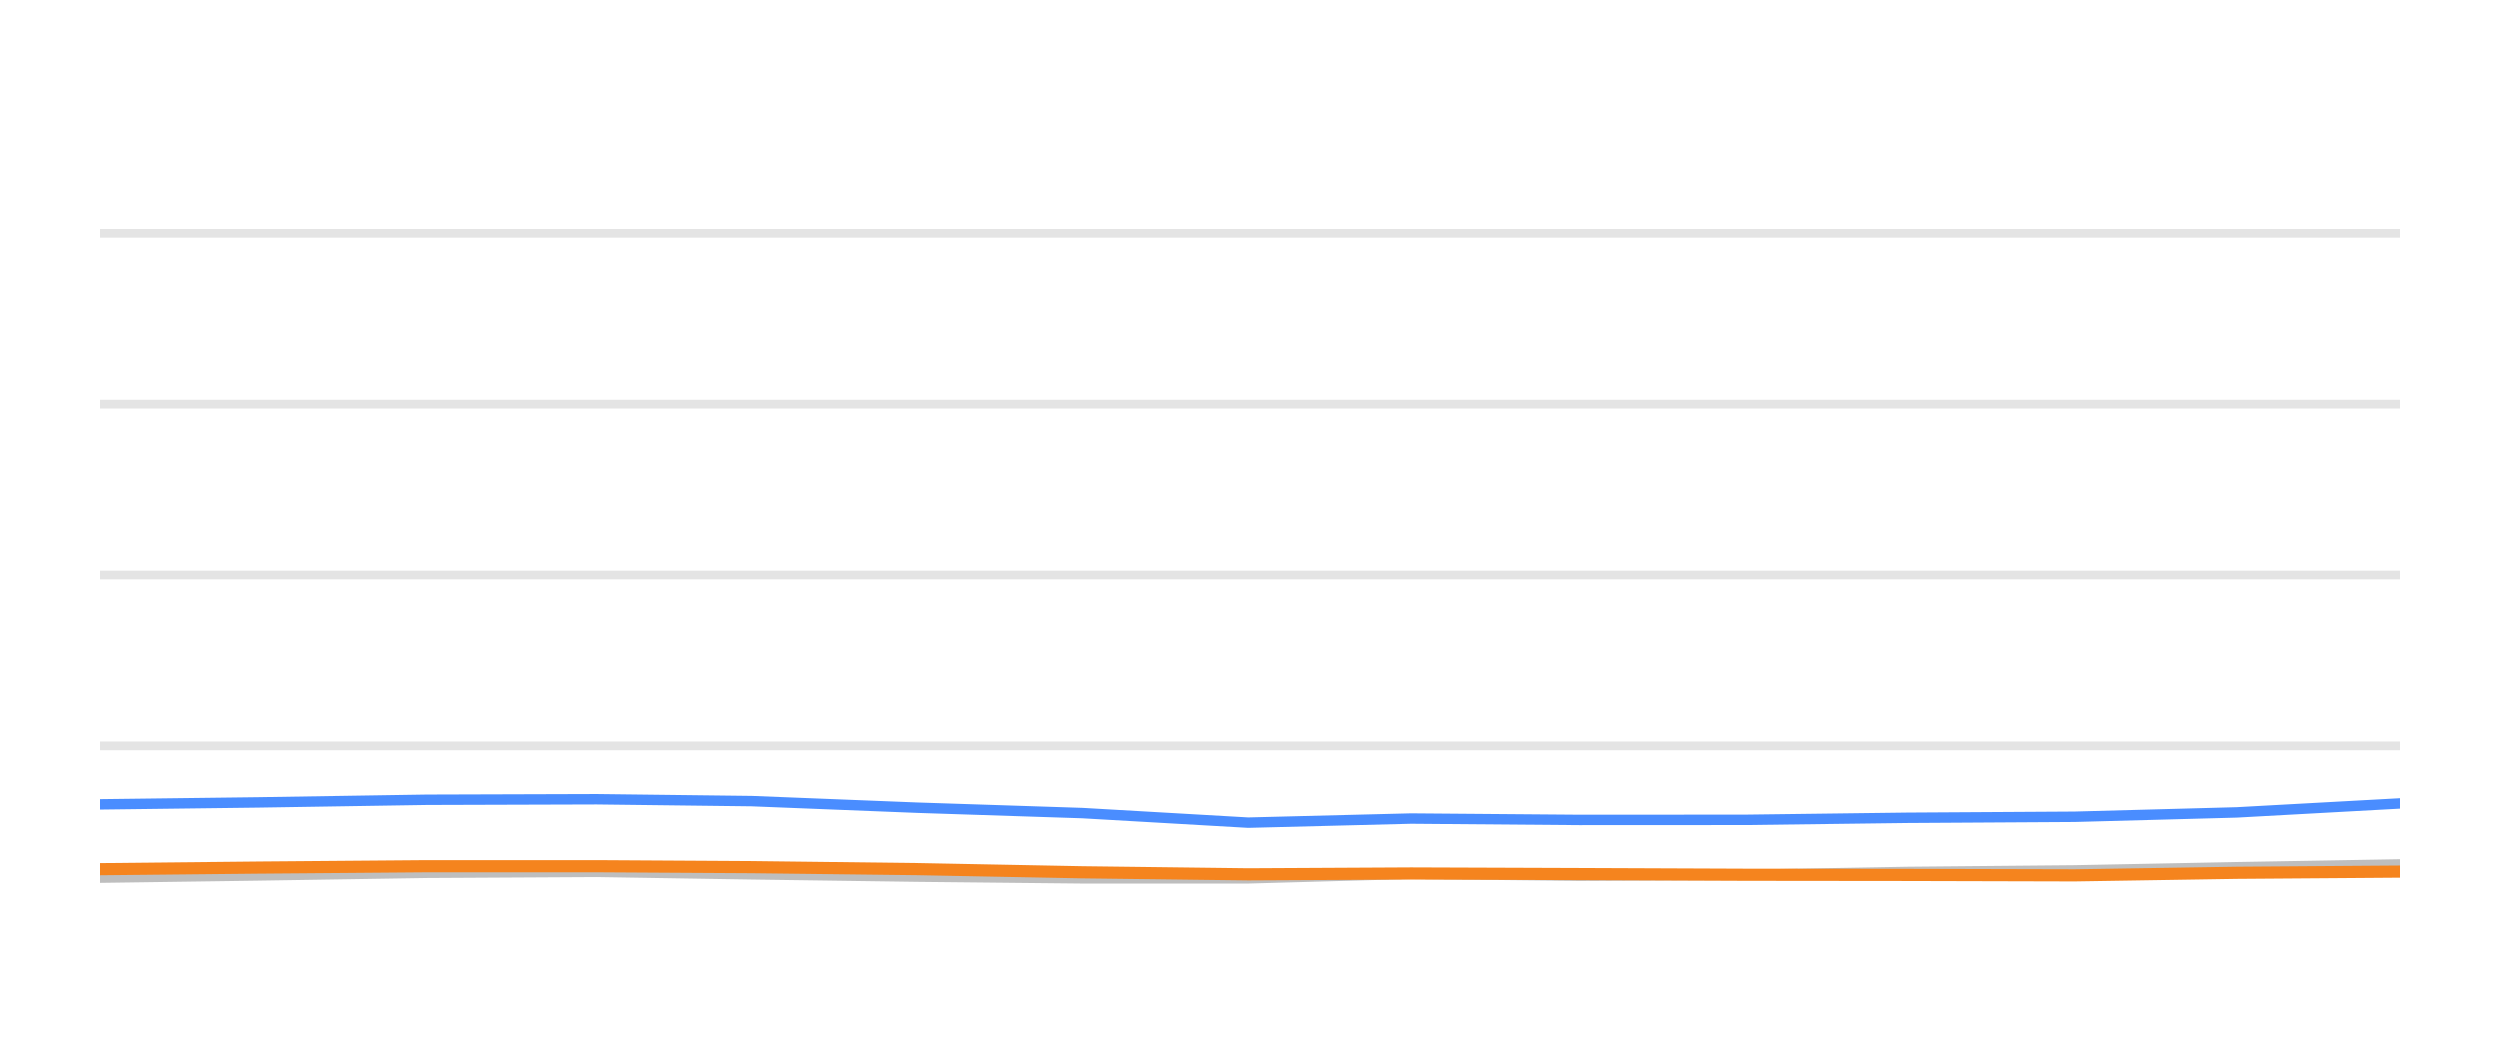
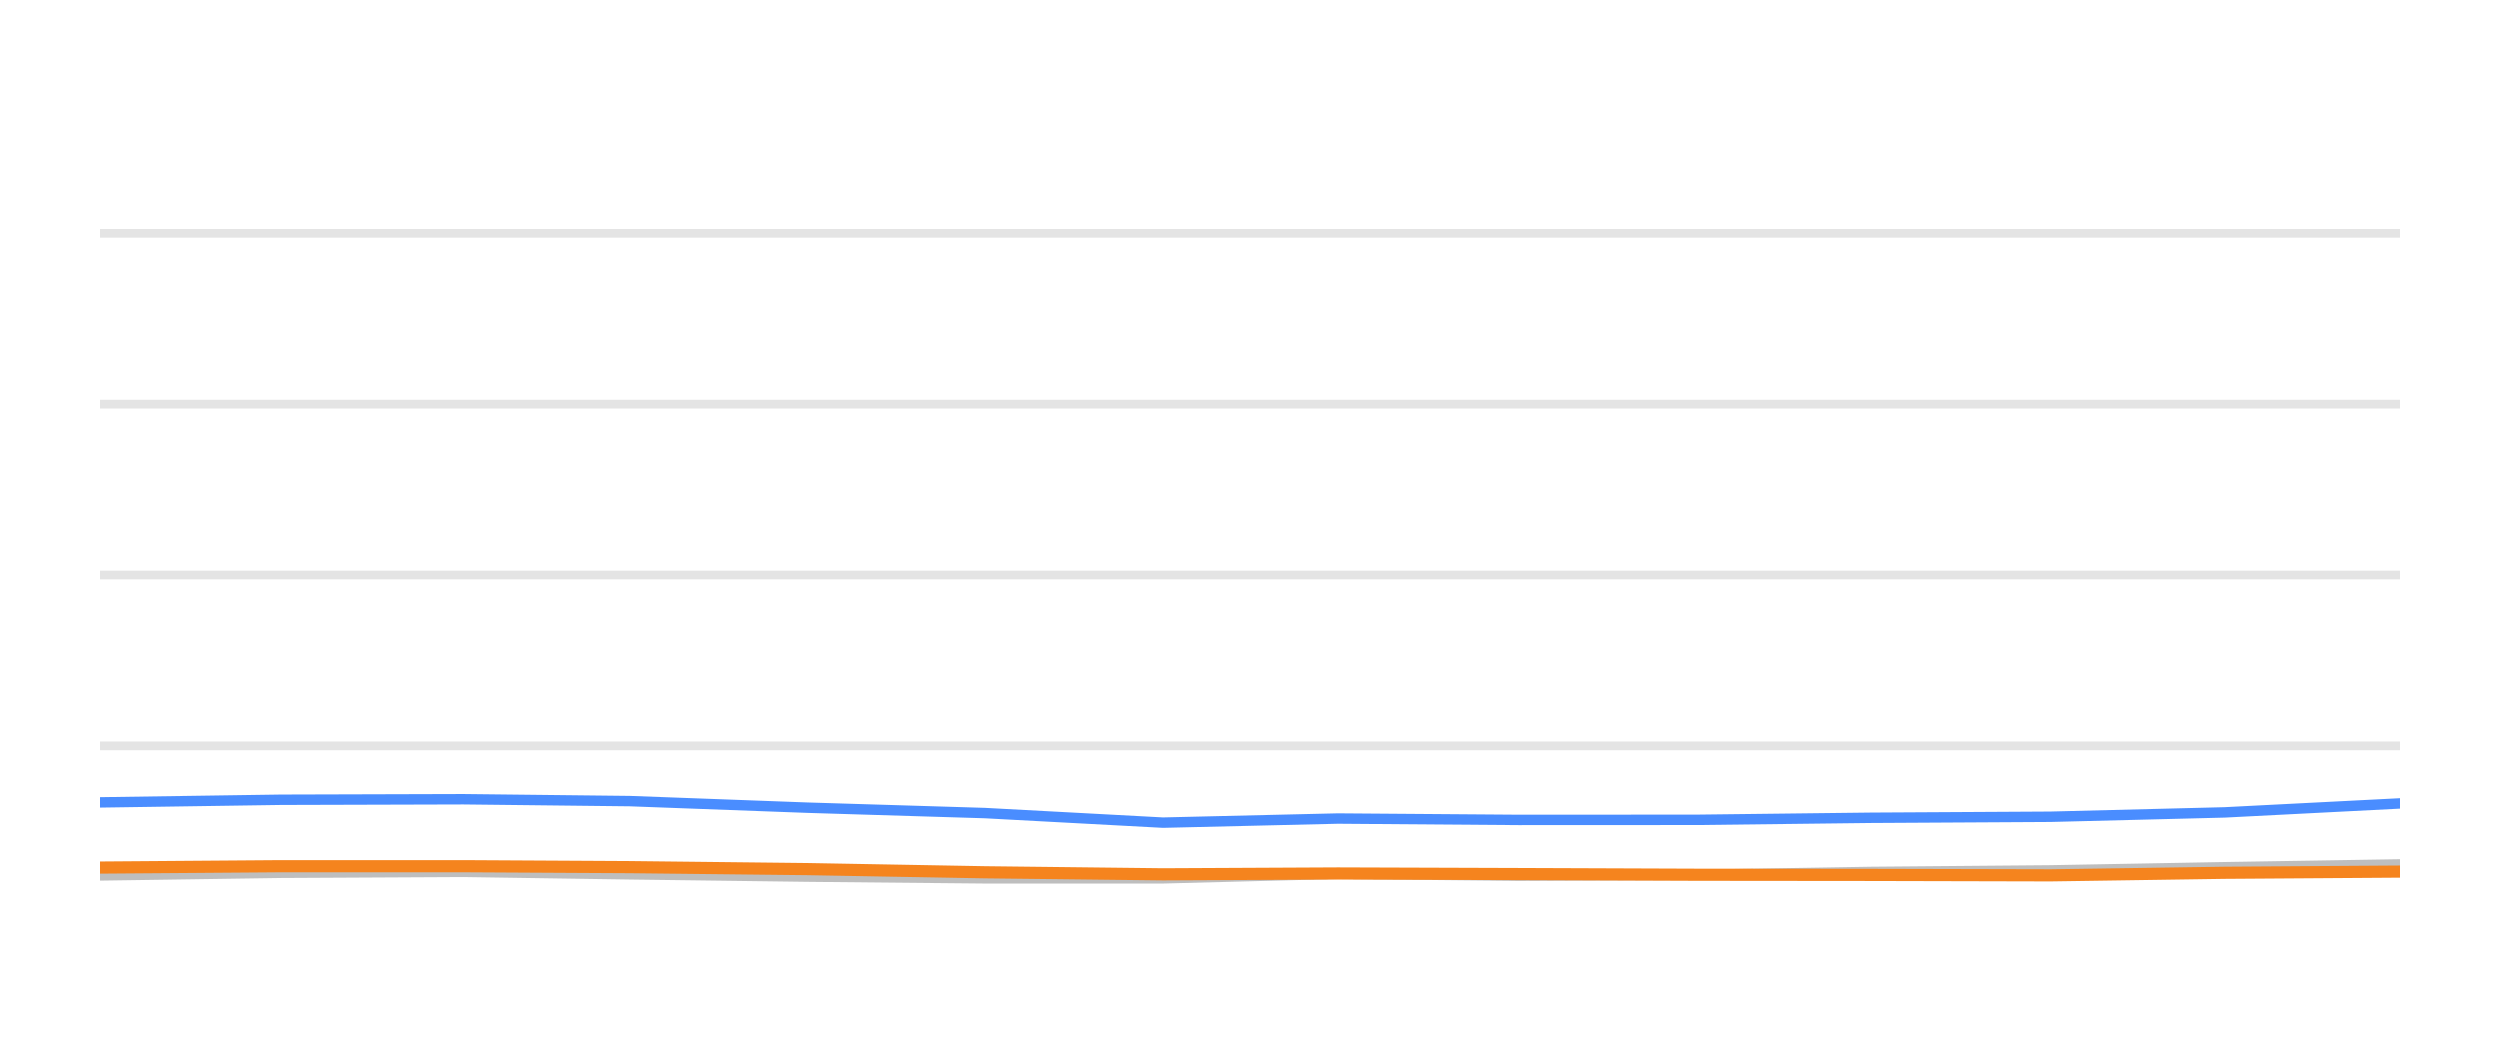
<svg xmlns="http://www.w3.org/2000/svg" width="144pt" height="60pt" viewBox="0 0 144 60" version="1.1">
  <defs>
    <style type="text/css">*{stroke-linejoin: round; stroke-linecap: butt}</style>
  </defs>
  <g id="figure_1">
    <g id="patch_1">
      <path d="M 0 60  L 144 60  L 144 0  L 0 0  L 0 60  z " style="fill: none; opacity: 0" />
    </g>
    <g id="axes_1">
      <g id="patch_2">
        <path d="M 5.76 52.8  L 138.24 52.8  L 138.24 3.6  L 5.76 3.6  L 5.76 52.8  z " style="fill: none" />
      </g>
      <g id="matplotlib.axis_1" />
      <g id="matplotlib.axis_2" />
      <g id="line2d_1">
-         <path d="M 5.76 42.96  L 138.24 42.96  " clip-path="url(#p14a1147a88)" style="fill: none; stroke: #b2b2b2; stroke-opacity: 0.35; stroke-width: 0.5; stroke-linecap: square" />
+         <path d="M 5.76 42.96  L 138.24 42.96  " clip-path="url(#pba777df44c)" style="fill: none; stroke: #b2b2b2; stroke-opacity: 0.35; stroke-width: 0.5; stroke-linecap: square" />
      </g>
      <g id="line2d_2">
-         <path d="M 5.76 33.12  L 138.24 33.12  " clip-path="url(#p14a1147a88)" style="fill: none; stroke: #b2b2b2; stroke-opacity: 0.35; stroke-width: 0.5; stroke-linecap: square" />
+         <path d="M 5.76 33.12  L 138.24 33.12  " clip-path="url(#pba777df44c)" style="fill: none; stroke: #b2b2b2; stroke-opacity: 0.35; stroke-width: 0.5; stroke-linecap: square" />
      </g>
      <g id="line2d_3">
-         <path d="M 5.76 23.28  L 138.24 23.28  " clip-path="url(#p14a1147a88)" style="fill: none; stroke: #b2b2b2; stroke-opacity: 0.35; stroke-width: 0.5; stroke-linecap: square" />
+         <path d="M 5.76 23.28  L 138.24 23.28  " clip-path="url(#pba777df44c)" style="fill: none; stroke: #b2b2b2; stroke-opacity: 0.35; stroke-width: 0.5; stroke-linecap: square" />
      </g>
      <g id="line2d_4">
-         <path d="M 5.76 13.44  L 138.24 13.44  " clip-path="url(#p14a1147a88)" style="fill: none; stroke: #b2b2b2; stroke-opacity: 0.35; stroke-width: 0.5; stroke-linecap: square" />
+         <path d="M 5.76 13.44  L 138.24 13.44  " clip-path="url(#pba777df44c)" style="fill: none; stroke: #b2b2b2; stroke-opacity: 0.35; stroke-width: 0.5; stroke-linecap: square" />
      </g>
      <g id="line2d_5">
-         <path d="M 5.76 50.552  L 14.884 50.424  L 24.585 50.271  L 34.367 50.217  L 43.303 50.36  L 52.841 50.493  L 62.342 50.591  L 71.895 50.591  L 81.282 50.33  L 90.967 50.438  L 100.54 50.389  L 109.859 50.222  L 119.502 50.133  L 128.84 49.951  L 138.24 49.789  " clip-path="url(#p14a1147a88)" style="fill: none; stroke: #bebebe; stroke-width: 0.6; stroke-linecap: round" />
+         <path d="M 5.76 50.424  L 16.179 50.271  L 26.685 50.217  L 36.281 50.36  L 46.525 50.493  L 56.729 50.591  L 66.988 50.591  L 77.069 50.33  L 87.471 50.438  L 97.751 50.389  L 107.76 50.222  L 118.116 50.133  L 128.144 49.951  L 138.24 49.789  " clip-path="url(#pba777df44c)" style="fill: none; stroke: #bebebe; stroke-width: 0.6; stroke-linecap: round" />
      </g>
      <g id="line2d_6">
-         <path d="M 5.76 46.33  L 14.884 46.217  L 24.585 46.065  L 34.367 46.035  L 43.303 46.143  L 52.841 46.522  L 62.342 46.832  L 71.895 47.383  L 81.282 47.147  L 90.967 47.226  L 100.54 47.221  L 109.859 47.103  L 119.502 47.044  L 128.84 46.793  L 138.24 46.276  " clip-path="url(#p14a1147a88)" style="fill: none; stroke: #4a8dff; stroke-width: 0.6; stroke-linecap: round" />
+         <path d="M 5.76 46.217  L 16.179 46.065  L 26.685 46.035  L 36.281 46.143  L 46.525 46.522  L 56.729 46.832  L 66.988 47.383  L 77.069 47.147  L 87.471 47.226  L 97.751 47.221  L 107.76 47.103  L 118.116 47.044  L 128.144 46.793  L 138.24 46.276  " clip-path="url(#pba777df44c)" style="fill: none; stroke: #4a8dff; stroke-width: 0.6; stroke-linecap: round" />
      </g>
      <g id="line2d_7">
-         <path d="M 5.76 50.064  L 14.884 49.971  L 24.585 49.892  L 34.367 49.892  L 43.303 49.946  L 52.841 50.06  L 62.342 50.242  L 71.895 50.36  L 81.282 50.31  L 90.967 50.345  L 100.54 50.384  L 109.859 50.394  L 119.502 50.419  L 128.84 50.271  L 138.24 50.202  " clip-path="url(#p14a1147a88)" style="fill: none; stroke: #f5841e; stroke-width: 0.7; stroke-linecap: round" />
+         <path d="M 5.76 49.971  L 16.179 49.892  L 26.685 49.892  L 36.281 49.946  L 46.525 50.06  L 56.729 50.242  L 66.988 50.36  L 77.069 50.31  L 87.471 50.345  L 97.751 50.384  L 107.76 50.394  L 118.116 50.419  L 128.144 50.271  L 138.24 50.202  " clip-path="url(#pba777df44c)" style="fill: none; stroke: #f5841e; stroke-width: 0.7; stroke-linecap: round" />
      </g>
    </g>
  </g>
  <defs>
-     <clipPath id="p14a1147a88">
+     <clipPath id="pba777df44c">
      <rect x="5.76" y="3.6" width="132.48" height="49.2" />
    </clipPath>
  </defs>
</svg>
